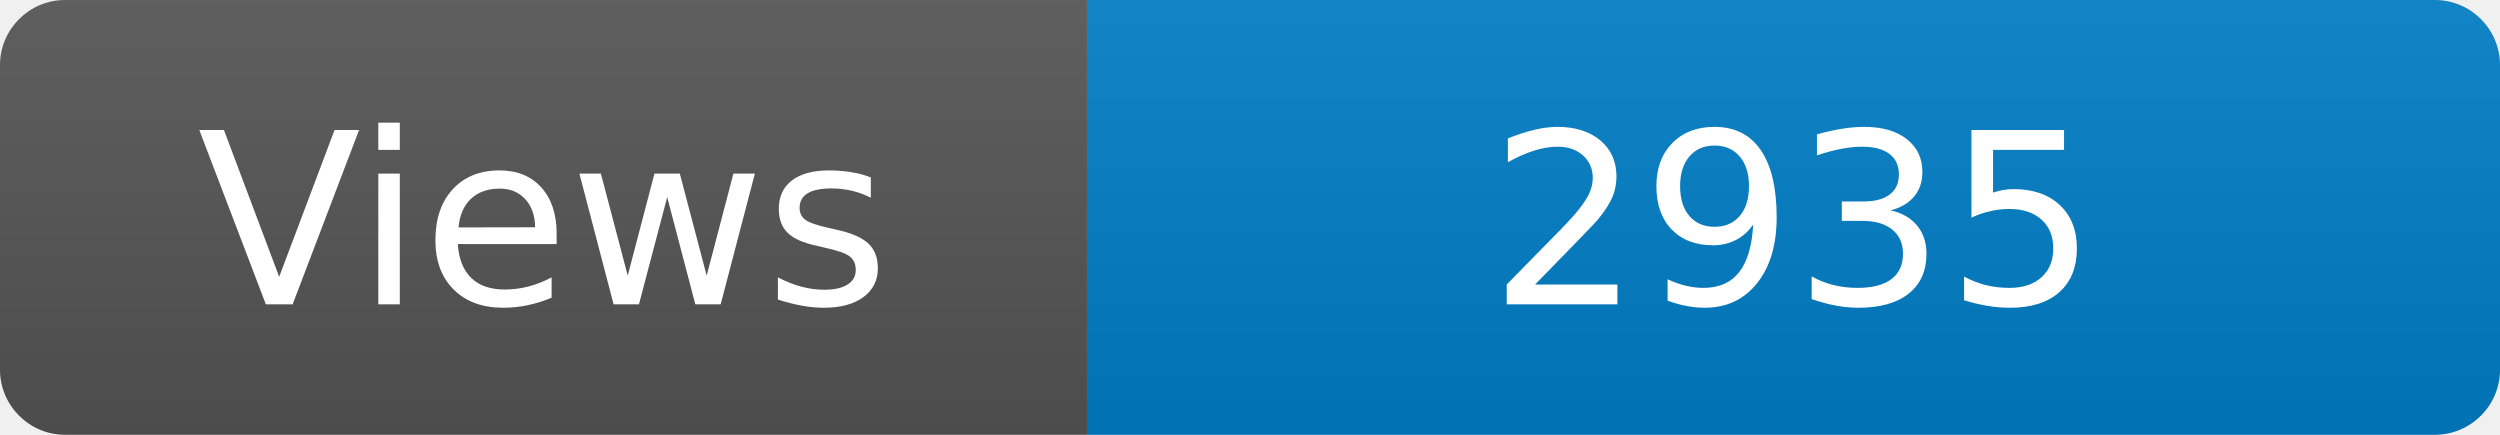
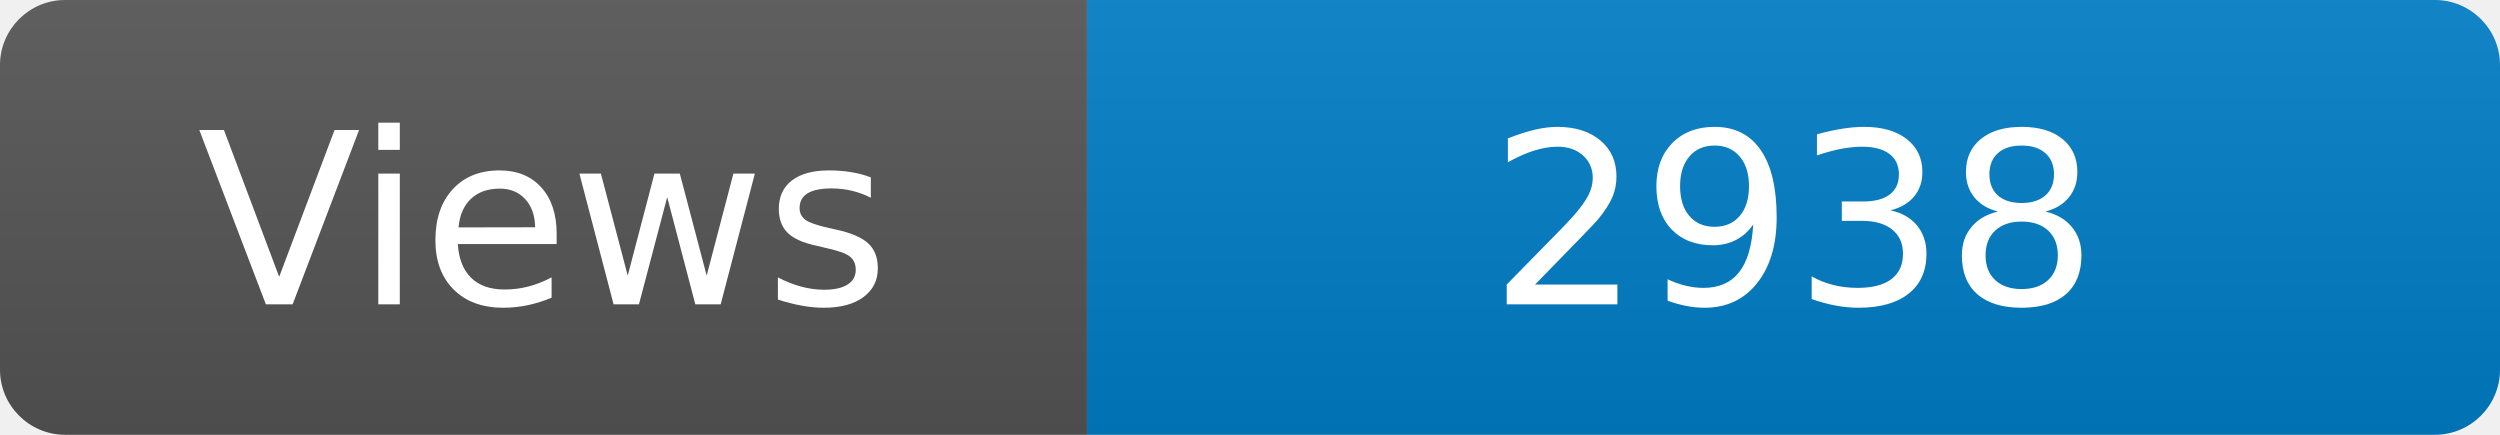
<svg xmlns="http://www.w3.org/2000/svg" width="115" height="20" role="img" aria-label="Maintained?: yes">
  <linearGradient id="s" x2="0" y2="100%">
    <stop offset="0" stop-color="#bbb" stop-opacity=".1" />
    <stop offset="1" stop-opacity=".1" />
  </linearGradient>
  <clipPath id="r">
    <rect width="115" height="20" rx="3" fill="#fff" />
  </clipPath>
  <g clip-path="url(#r)">
    <rect width="50" height="20" fill="#555" />
    <rect x="50" width="160" height="20" fill="#007ec6" />
    <rect width="115" height="20" fill="url(#s)" />
  </g>
  <g fill="#fff" text-anchor="middle" font-family="Verdana,Geneva,DejaVu Sans,sans-serif" font-size="110">
    <text x="250" y="140" transform="scale(.1)" fill="#fff">Views</text>
-     <text x="825" y="140" transform="scale(.1)" fill="#fff">2935</text>
+     <text x="825" y="140" transform="scale(.1)" fill="#fff">2938</text>
  </g>
</svg>
